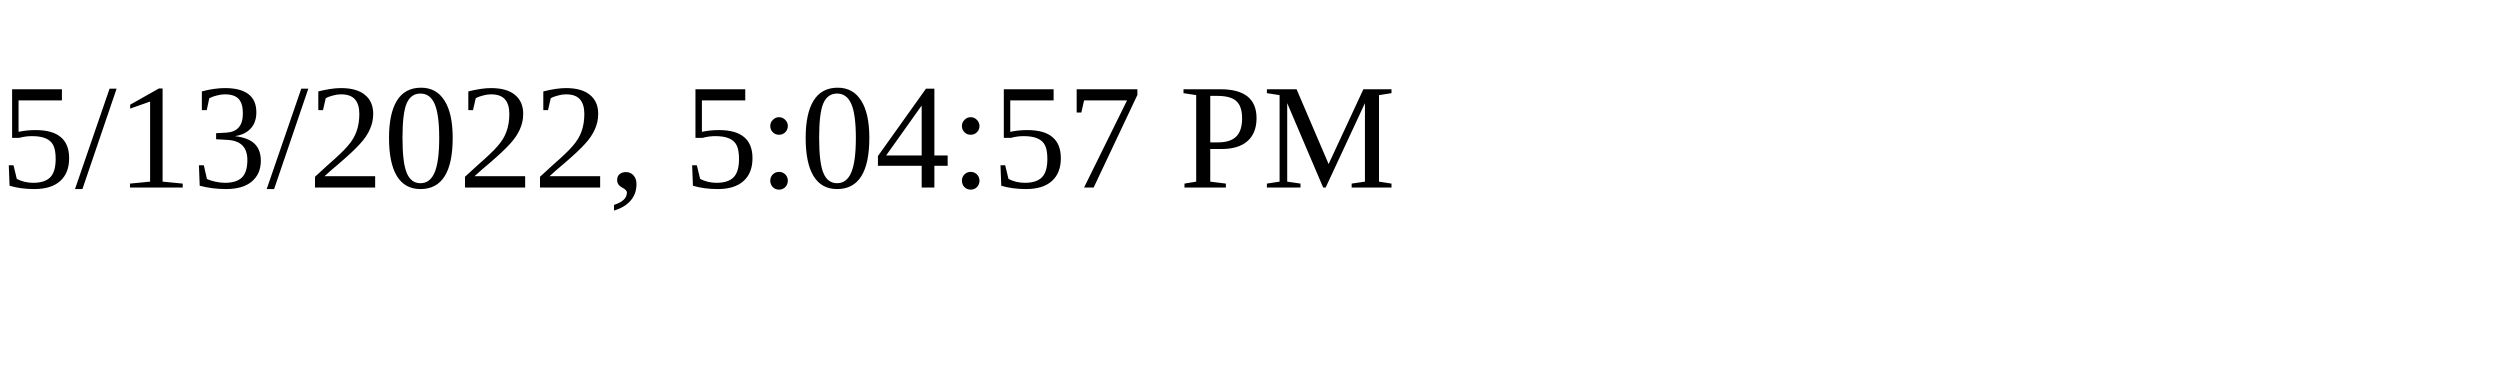
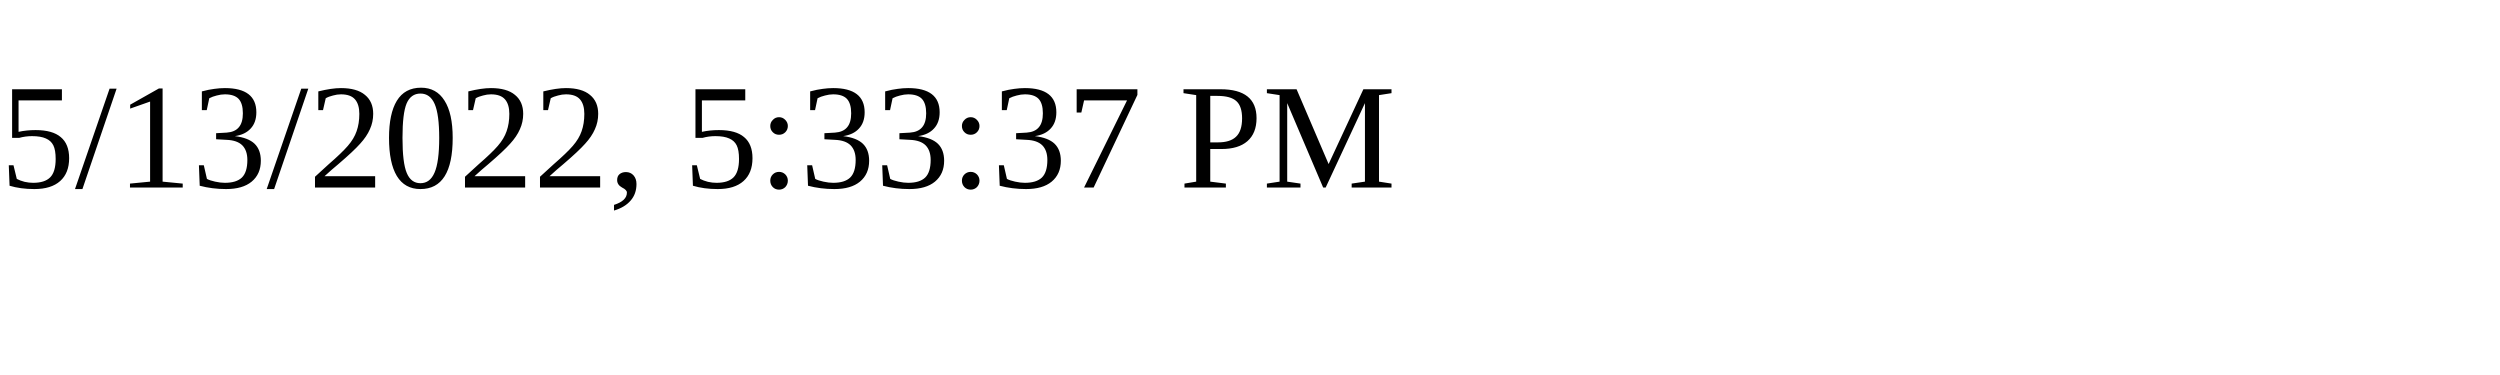
<svg xmlns="http://www.w3.org/2000/svg" height="30" width="200">
-   <text x="0" y="15">5/13/2022, 5:04:57 PM</text>
+   <text x="0" y="15">5/13/2022, 5:33:37 PM</text>
</svg>
